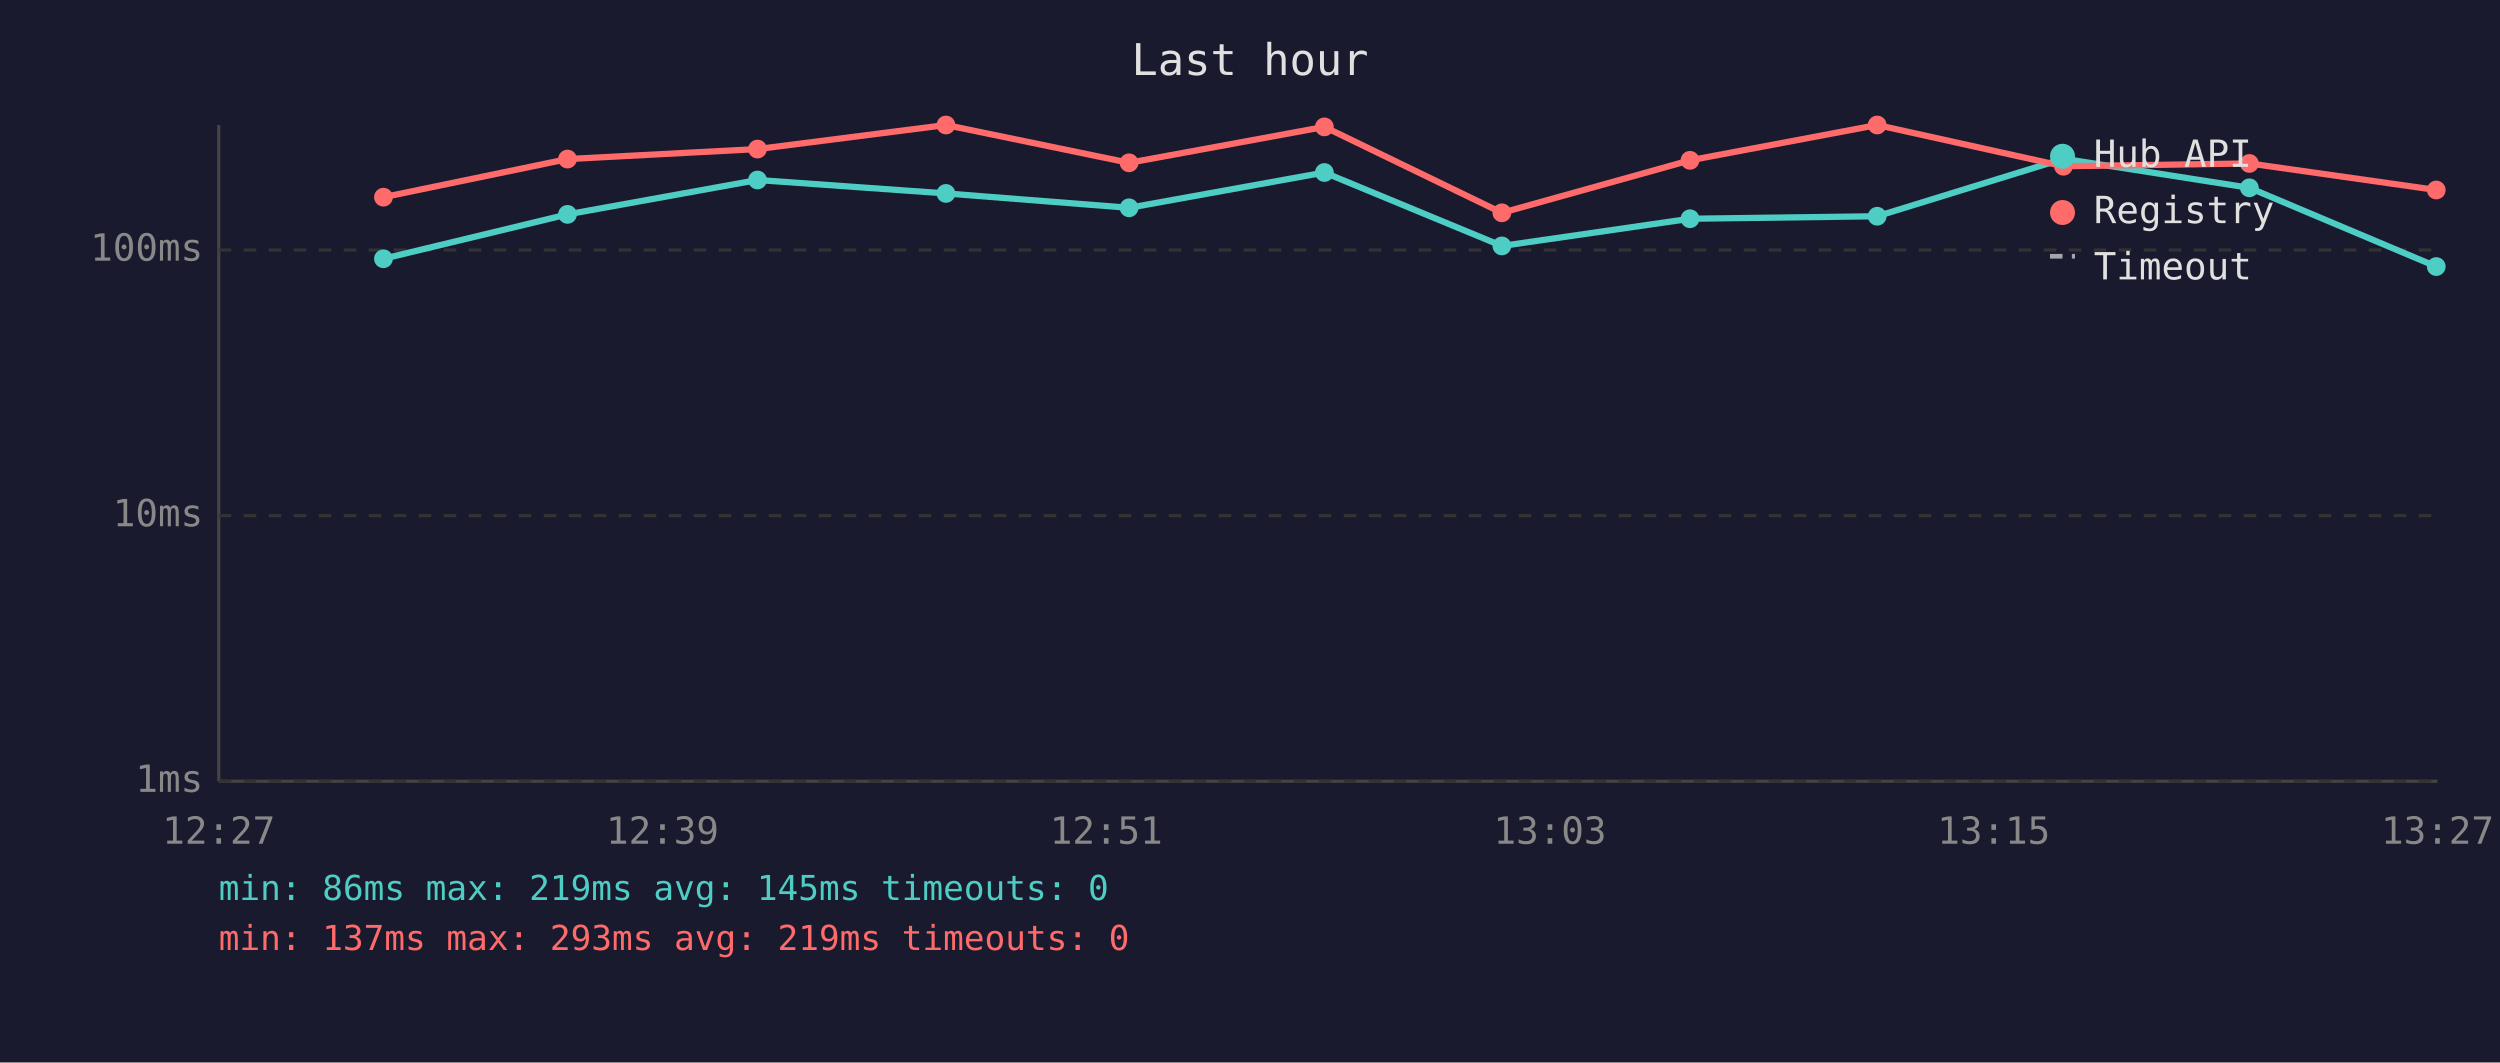
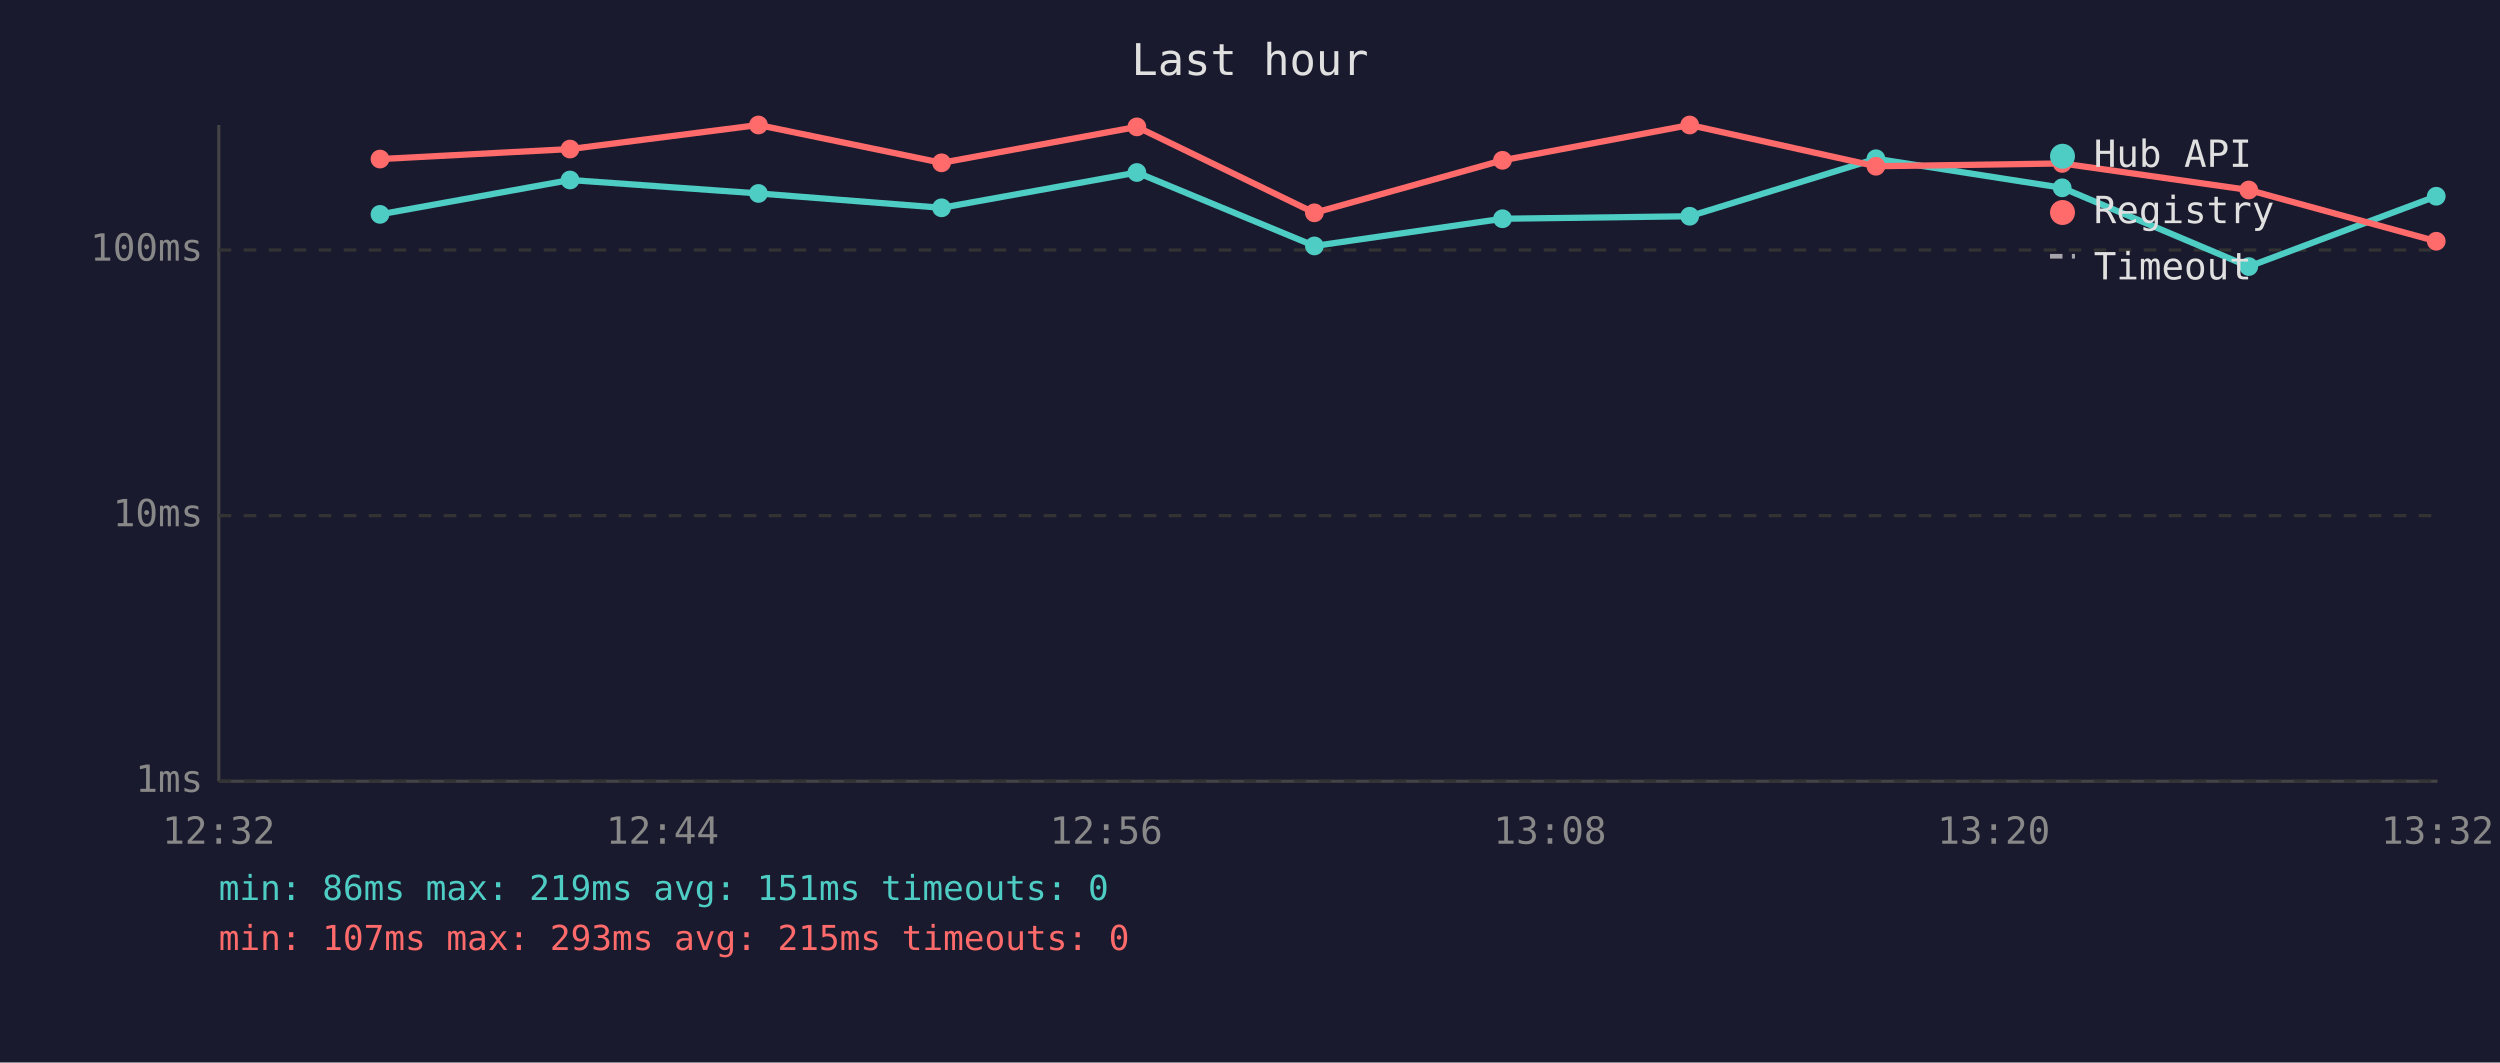
<svg xmlns="http://www.w3.org/2000/svg" viewBox="0 0 800 340" font-family="monospace" font-size="12">
  <rect width="800" height="340" fill="#1a1a2e" />
  <text x="400" y="24" fill="#e0e0e0" font-size="14" text-anchor="middle">Last hour</text>
  <line x1="70" y1="40" x2="70" y2="250" stroke="#444" stroke-width="1" />
  <line x1="70" y1="250" x2="780" y2="250" stroke="#444" stroke-width="1" />
  <line x1="70" y1="250" x2="780" y2="250" stroke="#333" stroke-width="1" stroke-dasharray="4" />
  <text x="65" y="250" fill="#888" text-anchor="end" dominant-baseline="middle">1ms</text>
  <line x1="70" y1="165" x2="780" y2="165" stroke="#333" stroke-width="1" stroke-dasharray="4" />
  <text x="65" y="165" fill="#888" text-anchor="end" dominant-baseline="middle">10ms</text>
  <line x1="70" y1="80" x2="780" y2="80" stroke="#333" stroke-width="1" stroke-dasharray="4" />
  <text x="65" y="80" fill="#888" text-anchor="end" dominant-baseline="middle">100ms</text>
-   <text x="70" y="270" fill="#888" text-anchor="middle">12:27</text>
-   <text x="212" y="270" fill="#888" text-anchor="middle">12:39</text>
-   <text x="354" y="270" fill="#888" text-anchor="middle">12:51</text>
-   <text x="496" y="270" fill="#888" text-anchor="middle">13:03</text>
-   <text x="638" y="270" fill="#888" text-anchor="middle">13:15</text>
-   <text x="780" y="270" fill="#888" text-anchor="middle">13:27</text>
-   <polyline points="122.7,82.8 181.6,68.6 242.4,57.6 302.7,61.9 361.3,66.5 423.8,55.2 480.6,78.7 540.8,70.0 600.7,69.2 660.3,50.8 719.8,60.1 779.6,85.3" fill="none" stroke="#4ecdc4" stroke-width="2" opacity="1" />
-   <circle cx="122.7" cy="82.8" r="3" fill="#4ecdc4" />
-   <circle cx="181.6" cy="68.6" r="3" fill="#4ecdc4" />
-   <circle cx="242.4" cy="57.6" r="3" fill="#4ecdc4" />
-   <circle cx="302.7" cy="61.9" r="3" fill="#4ecdc4" />
-   <circle cx="361.3" cy="66.5" r="3" fill="#4ecdc4" />
-   <circle cx="423.8" cy="55.2" r="3" fill="#4ecdc4" />
-   <circle cx="480.6" cy="78.7" r="3" fill="#4ecdc4" />
-   <circle cx="540.8" cy="70.0" r="3" fill="#4ecdc4" />
-   <circle cx="600.7" cy="69.2" r="3" fill="#4ecdc4" />
-   <circle cx="660.3" cy="50.8" r="3" fill="#4ecdc4" />
-   <circle cx="719.8" cy="60.1" r="3" fill="#4ecdc4" />
-   <circle cx="779.6" cy="85.3" r="3" fill="#4ecdc4" />
-   <polyline points="122.7,63.1 181.6,50.9 242.4,47.7 302.7,40.0 361.3,52.1 423.8,40.6 480.6,68.1 540.8,51.3 600.7,40.0 660.3,53.2 719.8,52.3 779.6,60.8" fill="none" stroke="#ff6b6b" stroke-width="2" opacity="1" />
-   <circle cx="122.7" cy="63.1" r="3" fill="#ff6b6b" />
-   <circle cx="181.6" cy="50.9" r="3" fill="#ff6b6b" />
-   <circle cx="242.4" cy="47.7" r="3" fill="#ff6b6b" />
-   <circle cx="302.7" cy="40.0" r="3" fill="#ff6b6b" />
-   <circle cx="361.3" cy="52.1" r="3" fill="#ff6b6b" />
-   <circle cx="423.8" cy="40.6" r="3" fill="#ff6b6b" />
-   <circle cx="480.6" cy="68.1" r="3" fill="#ff6b6b" />
-   <circle cx="540.8" cy="51.3" r="3" fill="#ff6b6b" />
-   <circle cx="600.7" cy="40.0" r="3" fill="#ff6b6b" />
-   <circle cx="660.3" cy="53.2" r="3" fill="#ff6b6b" />
-   <circle cx="719.8" cy="52.3" r="3" fill="#ff6b6b" />
-   <circle cx="779.6" cy="60.8" r="3" fill="#ff6b6b" />
+   <text x="70" y="270" fill="#888" text-anchor="middle">12:32</text>
+   <text x="212" y="270" fill="#888" text-anchor="middle">12:44</text>
+   <text x="354" y="270" fill="#888" text-anchor="middle">12:56</text>
+   <text x="496" y="270" fill="#888" text-anchor="middle">13:08</text>
+   <text x="638" y="270" fill="#888" text-anchor="middle">13:20</text>
+   <text x="780" y="270" fill="#888" text-anchor="middle">13:32</text>
+   <polyline points="121.6,68.6 182.4,57.6 242.7,61.9 301.3,66.5 363.8,55.2 420.6,78.7 480.8,70.0 540.7,69.2 600.3,50.8 659.9,60.1 719.6,85.3 779.6,62.8" fill="none" stroke="#4ecdc4" stroke-width="2" opacity="1" />
+   <circle cx="121.6" cy="68.6" r="3" fill="#4ecdc4" />
+   <circle cx="182.4" cy="57.6" r="3" fill="#4ecdc4" />
+   <circle cx="242.7" cy="61.9" r="3" fill="#4ecdc4" />
+   <circle cx="301.3" cy="66.5" r="3" fill="#4ecdc4" />
+   <circle cx="363.8" cy="55.2" r="3" fill="#4ecdc4" />
+   <circle cx="420.6" cy="78.7" r="3" fill="#4ecdc4" />
+   <circle cx="480.8" cy="70.0" r="3" fill="#4ecdc4" />
+   <circle cx="540.7" cy="69.2" r="3" fill="#4ecdc4" />
+   <circle cx="600.3" cy="50.8" r="3" fill="#4ecdc4" />
+   <circle cx="659.9" cy="60.1" r="3" fill="#4ecdc4" />
+   <circle cx="719.6" cy="85.3" r="3" fill="#4ecdc4" />
+   <circle cx="779.6" cy="62.8" r="3" fill="#4ecdc4" />
+   <polyline points="121.6,50.9 182.4,47.7 242.7,40.0 301.3,52.1 363.8,40.6 420.6,68.1 480.8,51.3 540.7,40.0 600.3,53.2 659.9,52.3 719.6,60.8 779.6,77.2" fill="none" stroke="#ff6b6b" stroke-width="2" opacity="1" />
+   <circle cx="121.6" cy="50.9" r="3" fill="#ff6b6b" />
+   <circle cx="182.4" cy="47.7" r="3" fill="#ff6b6b" />
+   <circle cx="242.7" cy="40.0" r="3" fill="#ff6b6b" />
+   <circle cx="301.3" cy="52.1" r="3" fill="#ff6b6b" />
+   <circle cx="363.8" cy="40.6" r="3" fill="#ff6b6b" />
+   <circle cx="420.6" cy="68.1" r="3" fill="#ff6b6b" />
+   <circle cx="480.8" cy="51.3" r="3" fill="#ff6b6b" />
+   <circle cx="540.7" cy="40.0" r="3" fill="#ff6b6b" />
+   <circle cx="600.3" cy="53.2" r="3" fill="#ff6b6b" />
+   <circle cx="659.9" cy="52.3" r="3" fill="#ff6b6b" />
+   <circle cx="719.6" cy="60.8" r="3" fill="#ff6b6b" />
+   <circle cx="779.6" cy="77.2" r="3" fill="#ff6b6b" />
  <circle cx="660" cy="50" r="4" fill="#4ecdc4" />
  <text x="670" y="50" fill="#e0e0e0" dominant-baseline="middle">Hub API</text>
  <circle cx="660" cy="68" r="4" fill="#ff6b6b" />
  <text x="670" y="68" fill="#e0e0e0" dominant-baseline="middle">Registry</text>
  <line x1="656" y1="82" x2="664" y2="82" stroke="#e0e0e0" stroke-width="1.5" stroke-dasharray="4,3" opacity="0.7" />
  <text x="670" y="86" fill="#e0e0e0" dominant-baseline="middle">Timeout</text>
-   <text x="70" y="288" fill="#4ecdc4" font-size="11">min: 86ms  max: 219ms  avg: 145ms  timeouts: 0</text>
-   <text x="70" y="304" fill="#ff6b6b" font-size="11">min: 137ms  max: 293ms  avg: 219ms  timeouts: 0</text>
+   <text x="70" y="288" fill="#4ecdc4" font-size="11">min: 86ms  max: 219ms  avg: 151ms  timeouts: 0</text>
+   <text x="70" y="304" fill="#ff6b6b" font-size="11">min: 107ms  max: 293ms  avg: 215ms  timeouts: 0</text>
</svg>
